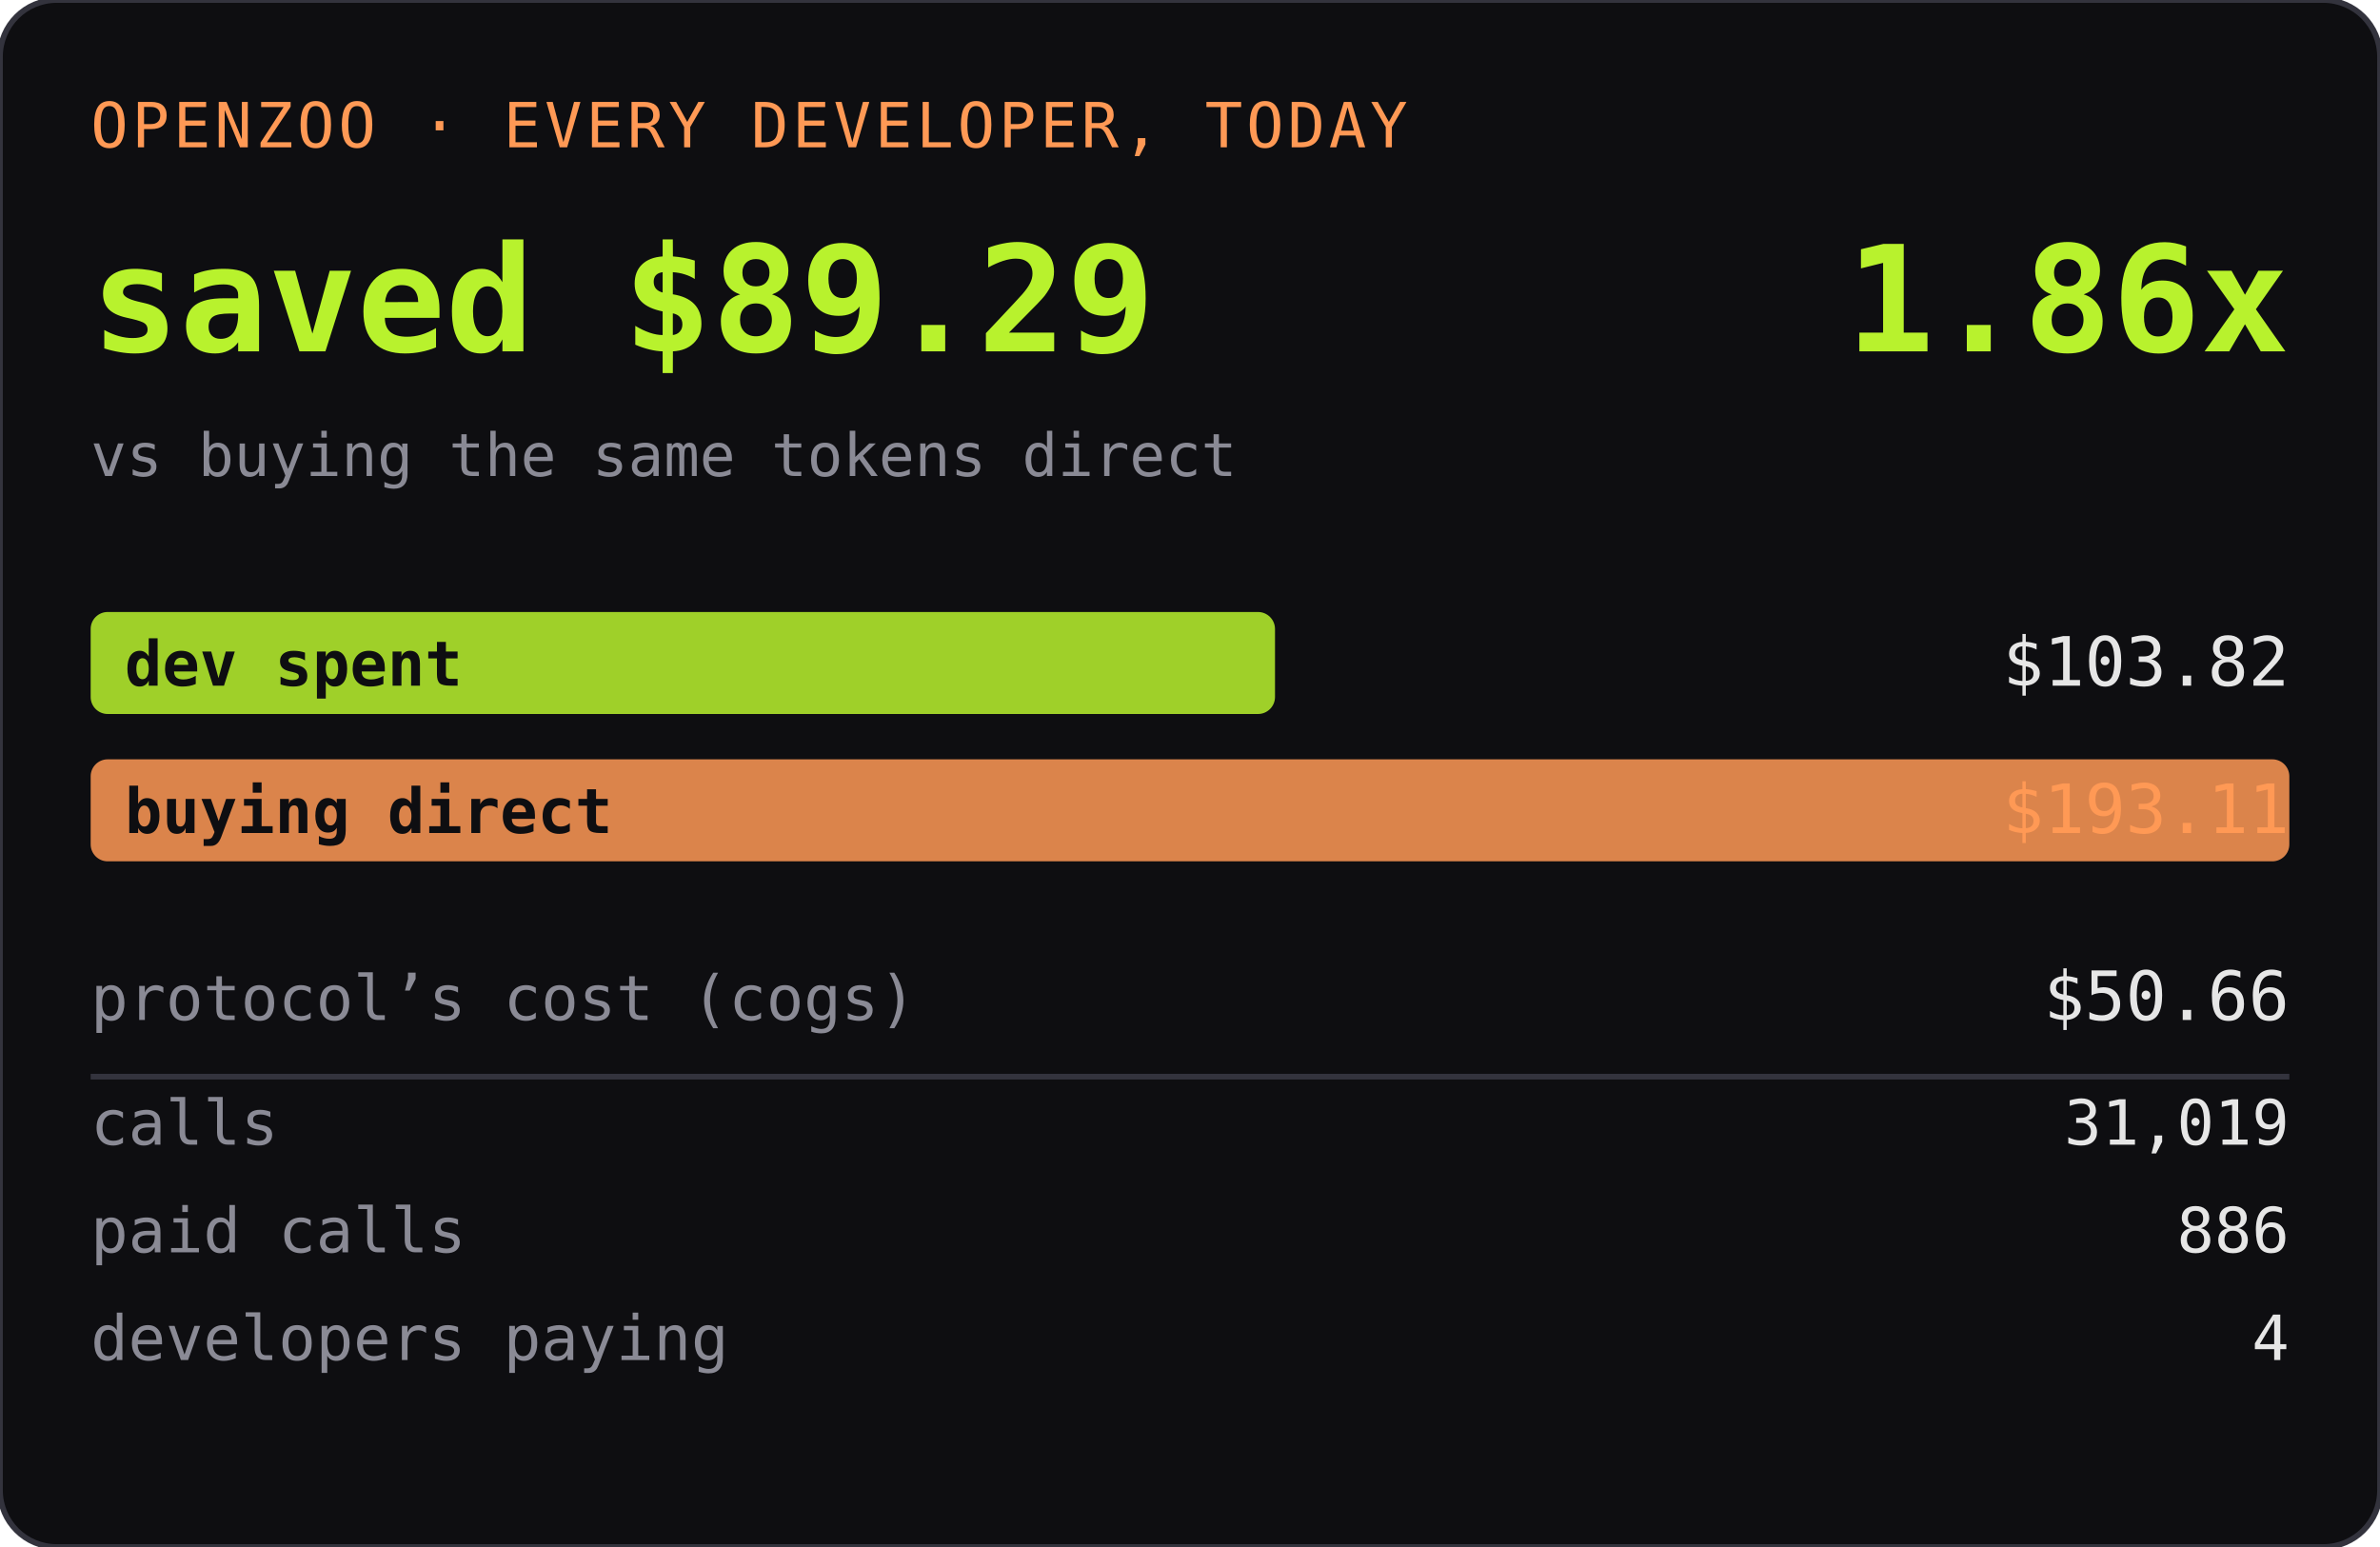
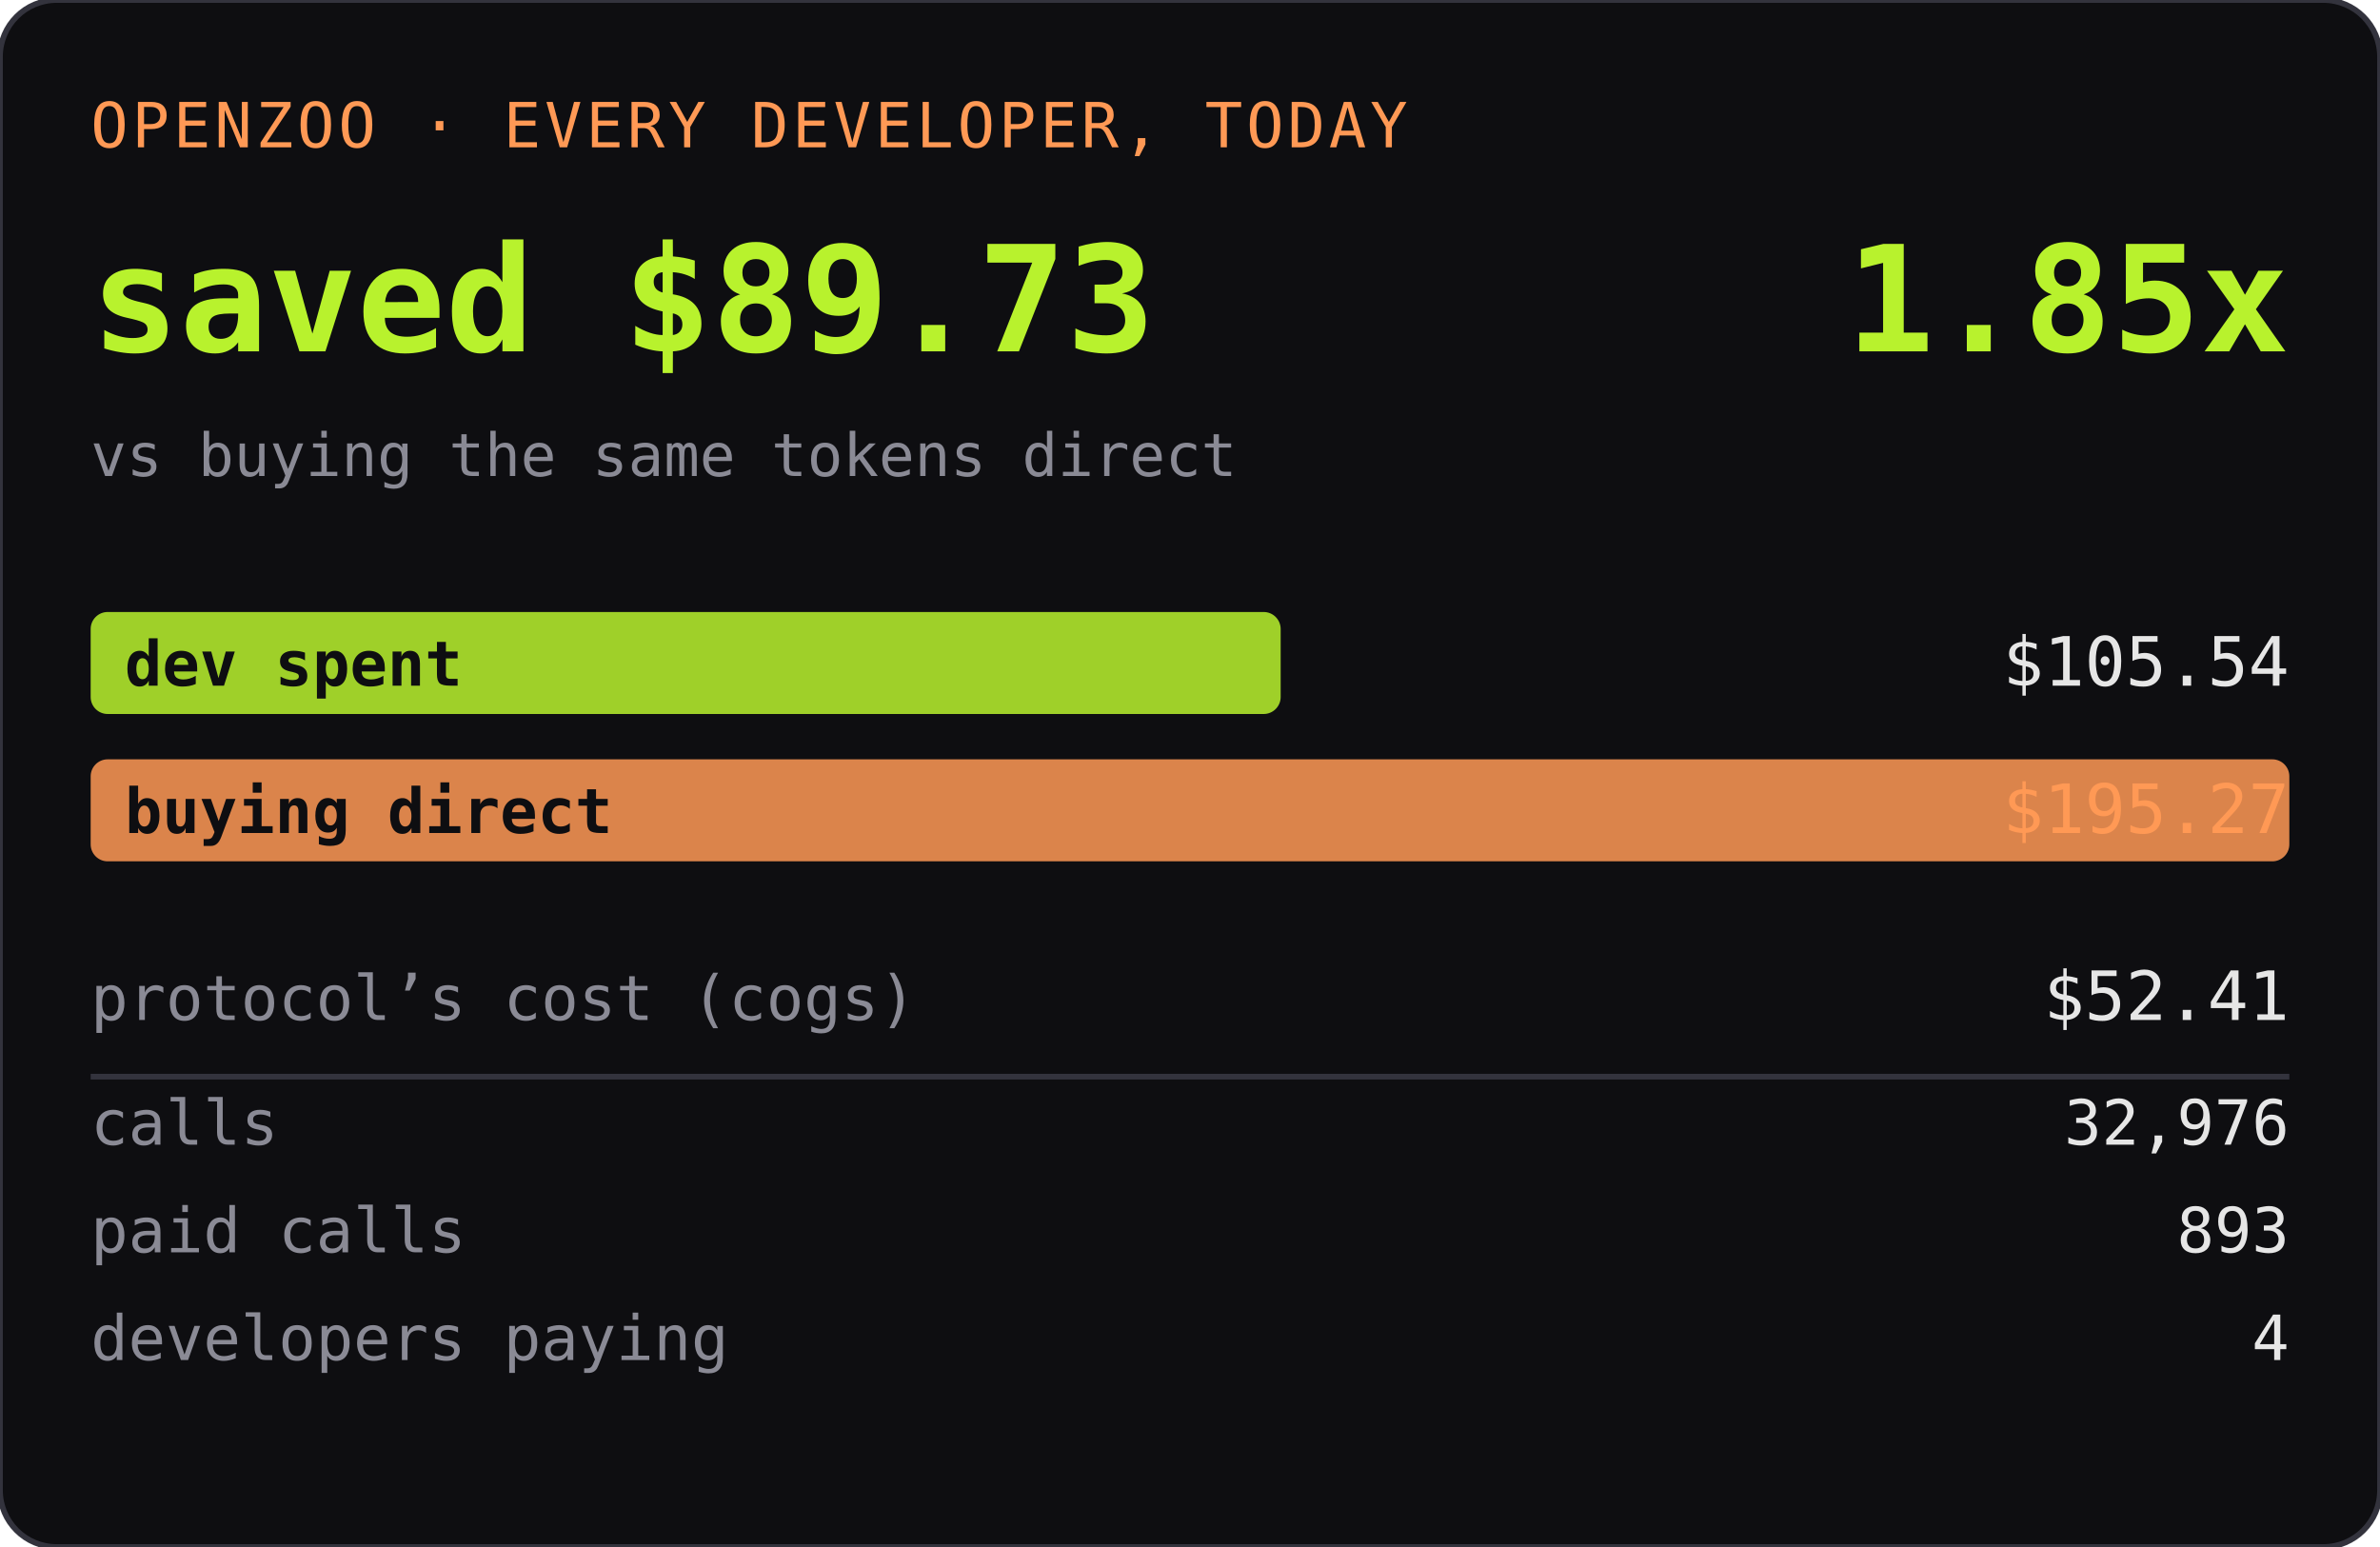
<svg xmlns="http://www.w3.org/2000/svg" width="420" height="273" role="img" aria-label="OPENZOO · EVERY DEVELOPER, TODAY">
  <rect width="420" height="273" rx="10" fill="#0e0e11" />
  <rect width="420" height="273" rx="10" fill="none" stroke="#33333d" />
  <text x="16" y="26" font-family="ui-monospace,SFMono-Regular,Menlo,monospace" font-size="11" fill="#ff9955" letter-spacing="0.06em">OPENZOO · EVERY DEVELOPER, TODAY</text>
-   <text x="16" y="62" font-family="ui-monospace,SFMono-Regular,Menlo,monospace" font-size="26" font-weight="600" fill="#b8f22d">saved $89.29</text>
-   <text x="404" y="62" text-anchor="end" font-family="ui-monospace,SFMono-Regular,Menlo,monospace" font-size="26" font-weight="600" fill="#b8f22d">1.86x</text>
+   <text x="16" y="62" font-family="ui-monospace,SFMono-Regular,Menlo,monospace" font-size="26" font-weight="600" fill="#b8f22d">saved $89.73</text>
+   <text x="404" y="62" text-anchor="end" font-family="ui-monospace,SFMono-Regular,Menlo,monospace" font-size="26" font-weight="600" fill="#b8f22d">1.85x</text>
  <text x="16" y="84" font-family="ui-monospace,SFMono-Regular,Menlo,monospace" font-size="10.5" fill="#8a8a95">vs buying the same tokens direct</text>
-   <rect x="16" y="108" width="209" height="18" rx="3" fill="#b8f22d" opacity="0.85" />
+   <rect x="16" y="108" width="210" height="18" rx="3" fill="#b8f22d" opacity="0.85" />
  <text x="22" y="121" font-family="ui-monospace,SFMono-Regular,Menlo,monospace" font-size="11" fill="#0e0e11" font-weight="600">dev spent</text>
-   <text x="404" y="121" text-anchor="end" font-family="ui-monospace,SFMono-Regular,Menlo,monospace" font-size="12" fill="#e6e6e6">$103.82</text>
+   <text x="404" y="121" text-anchor="end" font-family="ui-monospace,SFMono-Regular,Menlo,monospace" font-size="12" fill="#e6e6e6">$105.54</text>
  <rect x="16" y="134" width="388" height="18" rx="3" fill="#ff9955" opacity="0.85" />
  <text x="22" y="147" font-family="ui-monospace,SFMono-Regular,Menlo,monospace" font-size="11" fill="#0e0e11" font-weight="600">buying direct</text>
-   <text x="404" y="147" text-anchor="end" font-family="ui-monospace,SFMono-Regular,Menlo,monospace" font-size="12" fill="#ff9955">$193.11</text>
+   <text x="404" y="147" text-anchor="end" font-family="ui-monospace,SFMono-Regular,Menlo,monospace" font-size="12" fill="#ff9955">$195.27</text>
  <text x="16" y="180" font-family="ui-monospace,SFMono-Regular,Menlo,monospace" font-size="11" fill="#8a8a95">protocol’s cost (cogs)</text>
-   <text x="404" y="180" text-anchor="end" font-family="ui-monospace,SFMono-Regular,Menlo,monospace" font-size="12" fill="#e6e6e6">$50.66</text>
+   <text x="404" y="180" text-anchor="end" font-family="ui-monospace,SFMono-Regular,Menlo,monospace" font-size="12" fill="#e6e6e6">$52.41</text>
  <line x1="16" y1="190" x2="404" y2="190" stroke="#33333d" />
  <text x="16" y="202" font-family="ui-monospace,SFMono-Regular,Menlo,monospace" font-size="11" fill="#8a8a95">calls</text>
-   <text x="404" y="202" text-anchor="end" font-family="ui-monospace,SFMono-Regular,Menlo,monospace" font-size="11" fill="#e6e6e6">31,019</text>
+   <text x="404" y="202" text-anchor="end" font-family="ui-monospace,SFMono-Regular,Menlo,monospace" font-size="11" fill="#e6e6e6">32,976</text>
  <text x="16" y="221" font-family="ui-monospace,SFMono-Regular,Menlo,monospace" font-size="11" fill="#8a8a95">paid calls</text>
-   <text x="404" y="221" text-anchor="end" font-family="ui-monospace,SFMono-Regular,Menlo,monospace" font-size="11" fill="#e6e6e6">886</text>
+   <text x="404" y="221" text-anchor="end" font-family="ui-monospace,SFMono-Regular,Menlo,monospace" font-size="11" fill="#e6e6e6">893</text>
  <text x="16" y="240" font-family="ui-monospace,SFMono-Regular,Menlo,monospace" font-size="11" fill="#8a8a95">developers paying</text>
  <text x="404" y="240" text-anchor="end" font-family="ui-monospace,SFMono-Regular,Menlo,monospace" font-size="11" fill="#e6e6e6">4</text>
</svg>
